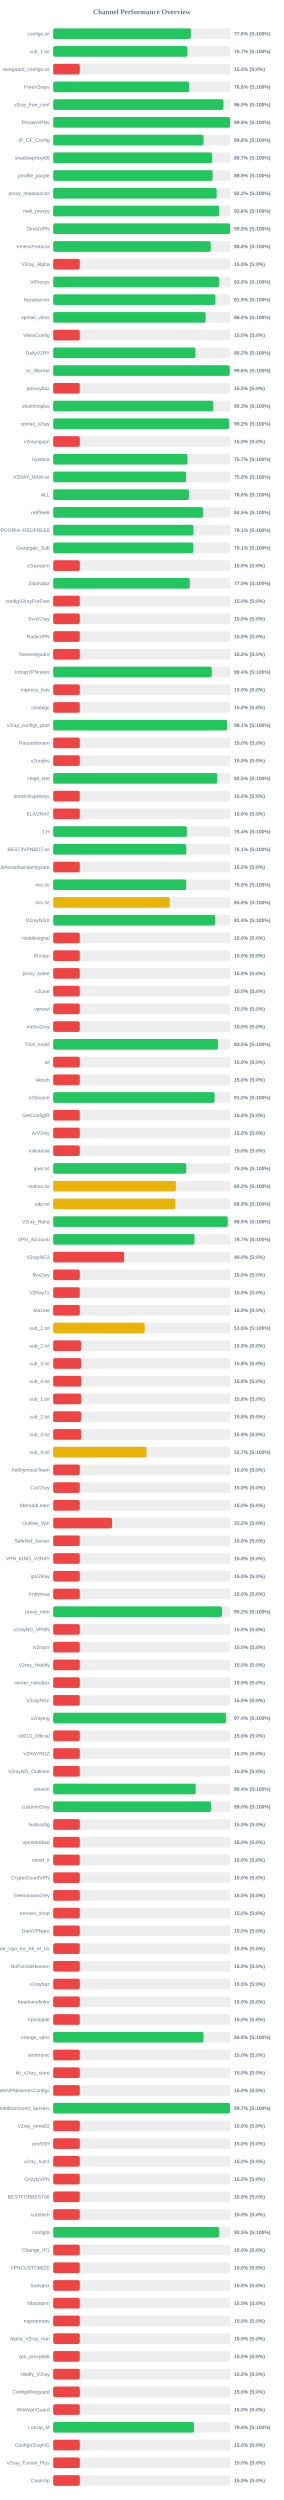
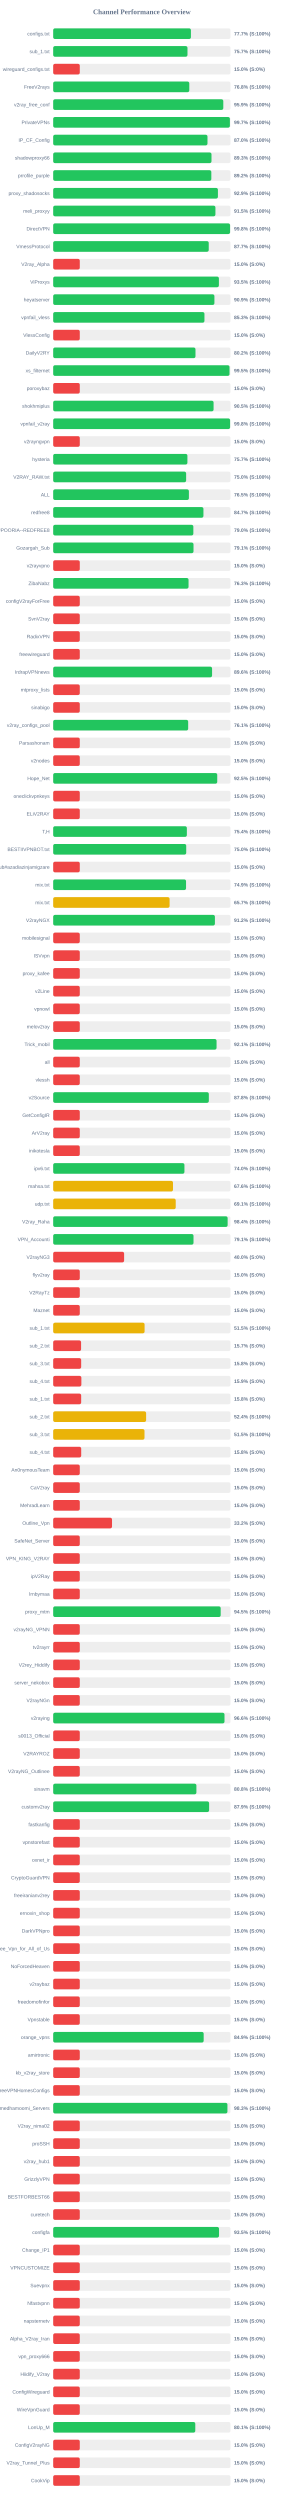
<svg xmlns="http://www.w3.org/2000/svg" width="800" height="7050" version="1.1">
  <style>
        .row { font: 14px Arial; fill: #64748b; }
        .score { font: bold 14px Arial; fill: #64748b; }
    </style>
  <text x="400" y="40" text-anchor="middle" font-size="20px" font-weight="bold" fill="#64748b">Channel Performance Overview</text>
  <rect x="150" y="80" width="500" height="30" fill="#eee" rx="5" />
-   <rect x="150" y="80" width="388.15" height="30" fill="#22c55e" rx="5" />
+   <rect x="150" y="80" width="388.4" height="30" fill="#22c55e" rx="5" />
  <text x="140" y="100" text-anchor="end" class="row">configs.txt</text>
-   <text x="660" y="100" text-anchor="start" class="score">77.6% (S:100%)</text>
+   <text x="660" y="100" text-anchor="start" class="score">77.7% (S:100%)</text>
  <rect x="150" y="130" width="500" height="30" fill="#eee" rx="5" />
-   <rect x="150" y="130" width="378.5" height="30" fill="#22c55e" rx="5" />
+   <rect x="150" y="130" width="378.7" height="30" fill="#22c55e" rx="5" />
  <text x="140" y="150" text-anchor="end" class="row">sub_1.txt</text>
  <text x="660" y="150" text-anchor="start" class="score">75.7% (S:100%)</text>
  <rect x="150" y="180" width="500" height="30" fill="#eee" rx="5" />
  <rect x="150" y="180" width="75.0" height="30" fill="#ef4444" rx="5" />
  <text x="140" y="200" text-anchor="end" class="row">wireguard_configs.txt</text>
  <text x="660" y="200" text-anchor="start" class="score">15.0% (S:0%)</text>
  <rect x="150" y="230" width="500" height="30" fill="#eee" rx="5" />
-   <rect x="150" y="230" width="383.2" height="30" fill="#22c55e" rx="5" />
+   <rect x="150" y="230" width="383.8" height="30" fill="#22c55e" rx="5" />
  <text x="140" y="250" text-anchor="end" class="row">FreeV2rays</text>
-   <text x="660" y="250" text-anchor="start" class="score">76.6% (S:100%)</text>
+   <text x="660" y="250" text-anchor="start" class="score">76.8% (S:100%)</text>
  <rect x="150" y="280" width="500" height="30" fill="#eee" rx="5" />
-   <rect x="150" y="280" width="480.1" height="30" fill="#22c55e" rx="5" />
+   <rect x="150" y="280" width="479.7" height="30" fill="#22c55e" rx="5" />
  <text x="140" y="300" text-anchor="end" class="row">v2ray_free_conf</text>
-   <text x="660" y="300" text-anchor="start" class="score">96.0% (S:100%)</text>
+   <text x="660" y="300" text-anchor="start" class="score">95.9% (S:100%)</text>
  <rect x="150" y="330" width="500" height="30" fill="#eee" rx="5" />
-   <rect x="150" y="330" width="498.95" height="30" fill="#22c55e" rx="5" />
+   <rect x="150" y="330" width="498.3" height="30" fill="#22c55e" rx="5" />
  <text x="140" y="350" text-anchor="end" class="row">PrivateVPNs</text>
-   <text x="660" y="350" text-anchor="start" class="score">99.8% (S:100%)</text>
+   <text x="660" y="350" text-anchor="start" class="score">99.7% (S:100%)</text>
  <rect x="150" y="380" width="500" height="30" fill="#eee" rx="5" />
-   <rect x="150" y="380" width="424.0" height="30" fill="#22c55e" rx="5" />
+   <rect x="150" y="380" width="435.1" height="30" fill="#22c55e" rx="5" />
  <text x="140" y="400" text-anchor="end" class="row">IP_CF_Config</text>
-   <text x="660" y="400" text-anchor="start" class="score">84.8% (S:100%)</text>
+   <text x="660" y="400" text-anchor="start" class="score">87.0% (S:100%)</text>
  <rect x="150" y="430" width="500" height="30" fill="#eee" rx="5" />
-   <rect x="150" y="430" width="448.4" height="30" fill="#22c55e" rx="5" />
+   <rect x="150" y="430" width="446.4" height="30" fill="#22c55e" rx="5" />
  <text x="140" y="450" text-anchor="end" class="row">shadowproxy66</text>
-   <text x="660" y="450" text-anchor="start" class="score">89.7% (S:100%)</text>
+   <text x="660" y="450" text-anchor="start" class="score">89.3% (S:100%)</text>
  <rect x="150" y="480" width="500" height="30" fill="#eee" rx="5" />
-   <rect x="150" y="480" width="449.6" height="30" fill="#22c55e" rx="5" />
+   <rect x="150" y="480" width="445.95" height="30" fill="#22c55e" rx="5" />
  <text x="140" y="500" text-anchor="end" class="row">prrofile_purple</text>
-   <text x="660" y="500" text-anchor="start" class="score">89.9% (S:100%)</text>
+   <text x="660" y="500" text-anchor="start" class="score">89.2% (S:100%)</text>
  <rect x="150" y="530" width="500" height="30" fill="#eee" rx="5" />
-   <rect x="150" y="530" width="460.95" height="30" fill="#22c55e" rx="5" />
+   <rect x="150" y="530" width="464.55" height="30" fill="#22c55e" rx="5" />
  <text x="140" y="550" text-anchor="end" class="row">proxy_shadosocks</text>
-   <text x="660" y="550" text-anchor="start" class="score">92.2% (S:100%)</text>
+   <text x="660" y="550" text-anchor="start" class="score">92.9% (S:100%)</text>
  <rect x="150" y="580" width="500" height="30" fill="#eee" rx="5" />
-   <rect x="150" y="580" width="468.1" height="30" fill="#22c55e" rx="5" />
+   <rect x="150" y="580" width="457.5" height="30" fill="#22c55e" rx="5" />
  <text x="140" y="600" text-anchor="end" class="row">meli_proxyy</text>
-   <text x="660" y="600" text-anchor="start" class="score">93.6% (S:100%)</text>
+   <text x="660" y="600" text-anchor="start" class="score">91.5% (S:100%)</text>
  <rect x="150" y="630" width="500" height="30" fill="#eee" rx="5" />
-   <rect x="150" y="630" width="498.95" height="30" fill="#22c55e" rx="5" />
+   <rect x="150" y="630" width="498.8" height="30" fill="#22c55e" rx="5" />
  <text x="140" y="650" text-anchor="end" class="row">DirectVPN</text>
  <text x="660" y="650" text-anchor="start" class="score">99.8% (S:100%)</text>
  <rect x="150" y="680" width="500" height="30" fill="#eee" rx="5" />
-   <rect x="150" y="680" width="444.25" height="30" fill="#22c55e" rx="5" />
+   <rect x="150" y="680" width="438.65" height="30" fill="#22c55e" rx="5" />
  <text x="140" y="700" text-anchor="end" class="row">VmessProtocol</text>
-   <text x="660" y="700" text-anchor="start" class="score">88.8% (S:100%)</text>
+   <text x="660" y="700" text-anchor="start" class="score">87.7% (S:100%)</text>
  <rect x="150" y="730" width="500" height="30" fill="#eee" rx="5" />
  <rect x="150" y="730" width="75.0" height="30" fill="#ef4444" rx="5" />
  <text x="140" y="750" text-anchor="end" class="row">V2ray_Alpha</text>
  <text x="660" y="750" text-anchor="start" class="score">15.0% (S:0%)</text>
  <rect x="150" y="780" width="500" height="30" fill="#eee" rx="5" />
-   <rect x="150" y="780" width="467.6" height="30" fill="#22c55e" rx="5" />
+   <rect x="150" y="780" width="467.3" height="30" fill="#22c55e" rx="5" />
  <text x="140" y="800" text-anchor="end" class="row">ViProxys</text>
  <text x="660" y="800" text-anchor="start" class="score">93.5% (S:100%)</text>
  <rect x="150" y="830" width="500" height="30" fill="#eee" rx="5" />
-   <rect x="150" y="830" width="457.55" height="30" fill="#22c55e" rx="5" />
+   <rect x="150" y="830" width="454.65" height="30" fill="#22c55e" rx="5" />
  <text x="140" y="850" text-anchor="end" class="row">heyatserver</text>
-   <text x="660" y="850" text-anchor="start" class="score">91.5% (S:100%)</text>
+   <text x="660" y="850" text-anchor="start" class="score">90.9% (S:100%)</text>
  <rect x="150" y="880" width="500" height="30" fill="#eee" rx="5" />
-   <rect x="150" y="880" width="430.0" height="30" fill="#22c55e" rx="5" />
+   <rect x="150" y="880" width="426.55" height="30" fill="#22c55e" rx="5" />
  <text x="140" y="900" text-anchor="end" class="row">vpnfail_vless</text>
-   <text x="660" y="900" text-anchor="start" class="score">86.0% (S:100%)</text>
+   <text x="660" y="900" text-anchor="start" class="score">85.3% (S:100%)</text>
  <rect x="150" y="930" width="500" height="30" fill="#eee" rx="5" />
  <rect x="150" y="930" width="75.0" height="30" fill="#ef4444" rx="5" />
  <text x="140" y="950" text-anchor="end" class="row">VlessConfig</text>
  <text x="660" y="950" text-anchor="start" class="score">15.0% (S:0%)</text>
  <rect x="150" y="980" width="500" height="30" fill="#eee" rx="5" />
-   <rect x="150" y="980" width="401.15" height="30" fill="#22c55e" rx="5" />
+   <rect x="150" y="980" width="401.25" height="30" fill="#22c55e" rx="5" />
  <text x="140" y="1000" text-anchor="end" class="row">DailyV2RY</text>
  <text x="660" y="1000" text-anchor="start" class="score">80.2% (S:100%)</text>
  <rect x="150" y="1030" width="500" height="30" fill="#eee" rx="5" />
-   <rect x="150" y="1030" width="497.85" height="30" fill="#22c55e" rx="5" />
+   <rect x="150" y="1030" width="497.25" height="30" fill="#22c55e" rx="5" />
  <text x="140" y="1050" text-anchor="end" class="row">xs_filternet</text>
-   <text x="660" y="1050" text-anchor="start" class="score">99.6% (S:100%)</text>
+   <text x="660" y="1050" text-anchor="start" class="score">99.5% (S:100%)</text>
  <rect x="150" y="1080" width="500" height="30" fill="#eee" rx="5" />
  <rect x="150" y="1080" width="75.0" height="30" fill="#ef4444" rx="5" />
  <text x="140" y="1100" text-anchor="end" class="row">poroxybaz</text>
  <text x="660" y="1100" text-anchor="start" class="score">15.0% (S:0%)</text>
  <rect x="150" y="1130" width="500" height="30" fill="#eee" rx="5" />
-   <rect x="150" y="1130" width="451.45" height="30" fill="#22c55e" rx="5" />
+   <rect x="150" y="1130" width="452.3" height="30" fill="#22c55e" rx="5" />
  <text x="140" y="1150" text-anchor="end" class="row">shokhmiplus</text>
-   <text x="660" y="1150" text-anchor="start" class="score">90.3% (S:100%)</text>
+   <text x="660" y="1150" text-anchor="start" class="score">90.5% (S:100%)</text>
  <rect x="150" y="1180" width="500" height="30" fill="#eee" rx="5" />
-   <rect x="150" y="1180" width="496.0" height="30" fill="#22c55e" rx="5" />
+   <rect x="150" y="1180" width="498.85" height="30" fill="#22c55e" rx="5" />
  <text x="140" y="1200" text-anchor="end" class="row">vpnfail_v2ray</text>
-   <text x="660" y="1200" text-anchor="start" class="score">99.2% (S:100%)</text>
+   <text x="660" y="1200" text-anchor="start" class="score">99.8% (S:100%)</text>
  <rect x="150" y="1230" width="500" height="30" fill="#eee" rx="5" />
  <rect x="150" y="1230" width="75.0" height="30" fill="#ef4444" rx="5" />
  <text x="140" y="1250" text-anchor="end" class="row">v2rayngvpn</text>
  <text x="660" y="1250" text-anchor="start" class="score">15.0% (S:0%)</text>
  <rect x="150" y="1280" width="500" height="30" fill="#eee" rx="5" />
-   <rect x="150" y="1280" width="378.55" height="30" fill="#22c55e" rx="5" />
+   <rect x="150" y="1280" width="378.5" height="30" fill="#22c55e" rx="5" />
  <text x="140" y="1300" text-anchor="end" class="row">hysteria</text>
  <text x="660" y="1300" text-anchor="start" class="score">75.7% (S:100%)</text>
  <rect x="150" y="1330" width="500" height="30" fill="#eee" rx="5" />
-   <rect x="150" y="1330" width="374.85" height="30" fill="#22c55e" rx="5" />
+   <rect x="150" y="1330" width="374.9" height="30" fill="#22c55e" rx="5" />
  <text x="140" y="1350" text-anchor="end" class="row">V2RAY_RAW.txt</text>
  <text x="660" y="1350" text-anchor="start" class="score">75.0% (S:100%)</text>
  <rect x="150" y="1380" width="500" height="30" fill="#eee" rx="5" />
-   <rect x="150" y="1380" width="382.9" height="30" fill="#22c55e" rx="5" />
+   <rect x="150" y="1380" width="382.7" height="30" fill="#22c55e" rx="5" />
  <text x="140" y="1400" text-anchor="end" class="row">ALL</text>
-   <text x="660" y="1400" text-anchor="start" class="score">76.6% (S:100%)</text>
+   <text x="660" y="1400" text-anchor="start" class="score">76.5% (S:100%)</text>
  <rect x="150" y="1430" width="500" height="30" fill="#eee" rx="5" />
-   <rect x="150" y="1430" width="422.4" height="30" fill="#22c55e" rx="5" />
+   <rect x="150" y="1430" width="423.7" height="30" fill="#22c55e" rx="5" />
  <text x="140" y="1450" text-anchor="end" class="row">redfree8</text>
-   <text x="660" y="1450" text-anchor="start" class="score">84.5% (S:100%)</text>
+   <text x="660" y="1450" text-anchor="start" class="score">84.7% (S:100%)</text>
  <rect x="150" y="1480" width="500" height="30" fill="#eee" rx="5" />
-   <rect x="150" y="1480" width="395.45" height="30" fill="#22c55e" rx="5" />
+   <rect x="150" y="1480" width="395.25" height="30" fill="#22c55e" rx="5" />
  <text x="140" y="1500" text-anchor="end" class="row">POORIA--REDFREE8.txt#POORIA--REDFREE8</text>
-   <text x="660" y="1500" text-anchor="start" class="score">79.1% (S:100%)</text>
+   <text x="660" y="1500" text-anchor="start" class="score">79.0% (S:100%)</text>
  <rect x="150" y="1530" width="500" height="30" fill="#eee" rx="5" />
-   <rect x="150" y="1530" width="395.3" height="30" fill="#22c55e" rx="5" />
+   <rect x="150" y="1530" width="395.7" height="30" fill="#22c55e" rx="5" />
  <text x="140" y="1550" text-anchor="end" class="row">Gozargah_Sub</text>
  <text x="660" y="1550" text-anchor="start" class="score">79.1% (S:100%)</text>
  <rect x="150" y="1580" width="500" height="30" fill="#eee" rx="5" />
  <rect x="150" y="1580" width="75.0" height="30" fill="#ef4444" rx="5" />
  <text x="140" y="1600" text-anchor="end" class="row">v2rayvpno</text>
  <text x="660" y="1600" text-anchor="start" class="score">15.0% (S:0%)</text>
  <rect x="150" y="1630" width="500" height="30" fill="#eee" rx="5" />
-   <rect x="150" y="1630" width="385.2" height="30" fill="#22c55e" rx="5" />
+   <rect x="150" y="1630" width="381.7" height="30" fill="#22c55e" rx="5" />
  <text x="140" y="1650" text-anchor="end" class="row">ZibaNabz</text>
-   <text x="660" y="1650" text-anchor="start" class="score">77.0% (S:100%)</text>
+   <text x="660" y="1650" text-anchor="start" class="score">76.3% (S:100%)</text>
  <rect x="150" y="1680" width="500" height="30" fill="#eee" rx="5" />
  <rect x="150" y="1680" width="75.0" height="30" fill="#ef4444" rx="5" />
  <text x="140" y="1700" text-anchor="end" class="row">configV2rayForFree</text>
  <text x="660" y="1700" text-anchor="start" class="score">15.0% (S:0%)</text>
  <rect x="150" y="1730" width="500" height="30" fill="#eee" rx="5" />
  <rect x="150" y="1730" width="75.0" height="30" fill="#ef4444" rx="5" />
  <text x="140" y="1750" text-anchor="end" class="row">SvnV2ray</text>
  <text x="660" y="1750" text-anchor="start" class="score">15.0% (S:0%)</text>
  <rect x="150" y="1780" width="500" height="30" fill="#eee" rx="5" />
  <rect x="150" y="1780" width="75.0" height="30" fill="#ef4444" rx="5" />
  <text x="140" y="1800" text-anchor="end" class="row">RadixVPN</text>
  <text x="660" y="1800" text-anchor="start" class="score">15.0% (S:0%)</text>
  <rect x="150" y="1830" width="500" height="30" fill="#eee" rx="5" />
  <rect x="150" y="1830" width="75.0" height="30" fill="#ef4444" rx="5" />
  <text x="140" y="1850" text-anchor="end" class="row">freewireguard</text>
  <text x="660" y="1850" text-anchor="start" class="score">15.0% (S:0%)</text>
  <rect x="150" y="1880" width="500" height="30" fill="#eee" rx="5" />
-   <rect x="150" y="1880" width="447.2" height="30" fill="#22c55e" rx="5" />
+   <rect x="150" y="1880" width="448.05" height="30" fill="#22c55e" rx="5" />
  <text x="140" y="1900" text-anchor="end" class="row">IrdrapVPNnews</text>
-   <text x="660" y="1900" text-anchor="start" class="score">89.4% (S:100%)</text>
+   <text x="660" y="1900" text-anchor="start" class="score">89.6% (S:100%)</text>
  <rect x="150" y="1930" width="500" height="30" fill="#eee" rx="5" />
  <rect x="150" y="1930" width="75.0" height="30" fill="#ef4444" rx="5" />
  <text x="140" y="1950" text-anchor="end" class="row">mtproxy_lists</text>
  <text x="660" y="1950" text-anchor="start" class="score">15.0% (S:0%)</text>
  <rect x="150" y="1980" width="500" height="30" fill="#eee" rx="5" />
  <rect x="150" y="1980" width="75.0" height="30" fill="#ef4444" rx="5" />
  <text x="140" y="2000" text-anchor="end" class="row">sinabigo</text>
  <text x="660" y="2000" text-anchor="start" class="score">15.0% (S:0%)</text>
  <rect x="150" y="2030" width="500" height="30" fill="#eee" rx="5" />
-   <rect x="150" y="2030" width="490.35" height="30" fill="#22c55e" rx="5" />
+   <rect x="150" y="2030" width="380.65" height="30" fill="#22c55e" rx="5" />
  <text x="140" y="2050" text-anchor="end" class="row">v2ray_configs_pool</text>
-   <text x="660" y="2050" text-anchor="start" class="score">98.1% (S:100%)</text>
+   <text x="660" y="2050" text-anchor="start" class="score">76.1% (S:100%)</text>
  <rect x="150" y="2080" width="500" height="30" fill="#eee" rx="5" />
  <rect x="150" y="2080" width="75.0" height="30" fill="#ef4444" rx="5" />
  <text x="140" y="2100" text-anchor="end" class="row">Parsashonam</text>
  <text x="660" y="2100" text-anchor="start" class="score">15.0% (S:0%)</text>
  <rect x="150" y="2130" width="500" height="30" fill="#eee" rx="5" />
  <rect x="150" y="2130" width="75.0" height="30" fill="#ef4444" rx="5" />
  <text x="140" y="2150" text-anchor="end" class="row">v2nodes</text>
  <text x="660" y="2150" text-anchor="start" class="score">15.0% (S:0%)</text>
  <rect x="150" y="2180" width="500" height="30" fill="#eee" rx="5" />
-   <rect x="150" y="2180" width="462.55" height="30" fill="#22c55e" rx="5" />
+   <rect x="150" y="2180" width="462.6" height="30" fill="#22c55e" rx="5" />
  <text x="140" y="2200" text-anchor="end" class="row">Hope_Net</text>
  <text x="660" y="2200" text-anchor="start" class="score">92.5% (S:100%)</text>
  <rect x="150" y="2230" width="500" height="30" fill="#eee" rx="5" />
  <rect x="150" y="2230" width="75.0" height="30" fill="#ef4444" rx="5" />
  <text x="140" y="2250" text-anchor="end" class="row">oneclickvpnkeys</text>
  <text x="660" y="2250" text-anchor="start" class="score">15.0% (S:0%)</text>
  <rect x="150" y="2280" width="500" height="30" fill="#eee" rx="5" />
  <rect x="150" y="2280" width="75.0" height="30" fill="#ef4444" rx="5" />
  <text x="140" y="2300" text-anchor="end" class="row">ELiV2RAY</text>
  <text x="660" y="2300" text-anchor="start" class="score">15.0% (S:0%)</text>
  <rect x="150" y="2330" width="500" height="30" fill="#eee" rx="5" />
  <rect x="150" y="2330" width="376.95" height="30" fill="#22c55e" rx="5" />
  <text x="140" y="2350" text-anchor="end" class="row">T,H</text>
  <text x="660" y="2350" text-anchor="start" class="score">75.4% (S:100%)</text>
  <rect x="150" y="2380" width="500" height="30" fill="#eee" rx="5" />
-   <rect x="150" y="2380" width="375.35" height="30" fill="#22c55e" rx="5" />
+   <rect x="150" y="2380" width="375.15" height="30" fill="#22c55e" rx="5" />
  <text x="140" y="2400" text-anchor="end" class="row">BESTIIVPNBOT.txt</text>
-   <text x="660" y="2400" text-anchor="start" class="score">75.1% (S:100%)</text>
+   <text x="660" y="2400" text-anchor="start" class="score">75.0% (S:100%)</text>
  <rect x="150" y="2430" width="500" height="30" fill="#eee" rx="5" />
  <rect x="150" y="2430" width="75.0" height="30" fill="#ef4444" rx="5" />
  <text x="140" y="2450" text-anchor="end" class="row">Sub#azadiazinjamigzare</text>
  <text x="660" y="2450" text-anchor="start" class="score">15.0% (S:0%)</text>
  <rect x="150" y="2480" width="500" height="30" fill="#eee" rx="5" />
-   <rect x="150" y="2480" width="375.15" height="30" fill="#22c55e" rx="5" />
+   <rect x="150" y="2480" width="374.65" height="30" fill="#22c55e" rx="5" />
  <text x="140" y="2500" text-anchor="end" class="row">mix.txt</text>
-   <text x="660" y="2500" text-anchor="start" class="score">75.0% (S:100%)</text>
+   <text x="660" y="2500" text-anchor="start" class="score">74.9% (S:100%)</text>
  <rect x="150" y="2530" width="500" height="30" fill="#eee" rx="5" />
-   <rect x="150" y="2530" width="328.8" height="30" fill="#eab308" rx="5" />
+   <rect x="150" y="2530" width="328.25" height="30" fill="#eab308" rx="5" />
  <text x="140" y="2550" text-anchor="end" class="row">mix.txt</text>
-   <text x="660" y="2550" text-anchor="start" class="score">65.8% (S:100%)</text>
+   <text x="660" y="2550" text-anchor="start" class="score">65.7% (S:100%)</text>
  <rect x="150" y="2580" width="500" height="30" fill="#eee" rx="5" />
-   <rect x="150" y="2580" width="456.8" height="30" fill="#22c55e" rx="5" />
+   <rect x="150" y="2580" width="456.05" height="30" fill="#22c55e" rx="5" />
  <text x="140" y="2600" text-anchor="end" class="row">V2rayNGX</text>
-   <text x="660" y="2600" text-anchor="start" class="score">91.4% (S:100%)</text>
+   <text x="660" y="2600" text-anchor="start" class="score">91.2% (S:100%)</text>
  <rect x="150" y="2630" width="500" height="30" fill="#eee" rx="5" />
  <rect x="150" y="2630" width="75.0" height="30" fill="#ef4444" rx="5" />
  <text x="140" y="2650" text-anchor="end" class="row">mobilesignal</text>
  <text x="660" y="2650" text-anchor="start" class="score">15.0% (S:0%)</text>
  <rect x="150" y="2680" width="500" height="30" fill="#eee" rx="5" />
  <rect x="150" y="2680" width="75.0" height="30" fill="#ef4444" rx="5" />
  <text x="140" y="2700" text-anchor="end" class="row">ISVvpn</text>
  <text x="660" y="2700" text-anchor="start" class="score">15.0% (S:0%)</text>
  <rect x="150" y="2730" width="500" height="30" fill="#eee" rx="5" />
  <rect x="150" y="2730" width="75.0" height="30" fill="#ef4444" rx="5" />
  <text x="140" y="2750" text-anchor="end" class="row">proxy_kafee</text>
  <text x="660" y="2750" text-anchor="start" class="score">15.0% (S:0%)</text>
  <rect x="150" y="2780" width="500" height="30" fill="#eee" rx="5" />
  <rect x="150" y="2780" width="75.0" height="30" fill="#ef4444" rx="5" />
  <text x="140" y="2800" text-anchor="end" class="row">v2Line</text>
  <text x="660" y="2800" text-anchor="start" class="score">15.0% (S:0%)</text>
  <rect x="150" y="2830" width="500" height="30" fill="#eee" rx="5" />
  <rect x="150" y="2830" width="75.0" height="30" fill="#ef4444" rx="5" />
  <text x="140" y="2850" text-anchor="end" class="row">vpnowl</text>
  <text x="660" y="2850" text-anchor="start" class="score">15.0% (S:0%)</text>
  <rect x="150" y="2880" width="500" height="30" fill="#eee" rx="5" />
  <rect x="150" y="2880" width="75.0" height="30" fill="#ef4444" rx="5" />
  <text x="140" y="2900" text-anchor="end" class="row">melov2ray</text>
  <text x="660" y="2900" text-anchor="start" class="score">15.0% (S:0%)</text>
  <rect x="150" y="2930" width="500" height="30" fill="#eee" rx="5" />
-   <rect x="150" y="2930" width="464.75" height="30" fill="#22c55e" rx="5" />
+   <rect x="150" y="2930" width="460.7" height="30" fill="#22c55e" rx="5" />
  <text x="140" y="2950" text-anchor="end" class="row">Trick_mobil</text>
-   <text x="660" y="2950" text-anchor="start" class="score">93.0% (S:100%)</text>
+   <text x="660" y="2950" text-anchor="start" class="score">92.1% (S:100%)</text>
  <rect x="150" y="2980" width="500" height="30" fill="#eee" rx="5" />
  <rect x="150" y="2980" width="75.0" height="30" fill="#ef4444" rx="5" />
  <text x="140" y="3000" text-anchor="end" class="row">all</text>
  <text x="660" y="3000" text-anchor="start" class="score">15.0% (S:0%)</text>
  <rect x="150" y="3030" width="500" height="30" fill="#eee" rx="5" />
  <rect x="150" y="3030" width="75.0" height="30" fill="#ef4444" rx="5" />
  <text x="140" y="3050" text-anchor="end" class="row">vlessh</text>
  <text x="660" y="3050" text-anchor="start" class="score">15.0% (S:0%)</text>
  <rect x="150" y="3080" width="500" height="30" fill="#eee" rx="5" />
-   <rect x="150" y="3080" width="455.1" height="30" fill="#22c55e" rx="5" />
+   <rect x="150" y="3080" width="438.9" height="30" fill="#22c55e" rx="5" />
  <text x="140" y="3100" text-anchor="end" class="row">v2Source</text>
-   <text x="660" y="3100" text-anchor="start" class="score">91.0% (S:100%)</text>
+   <text x="660" y="3100" text-anchor="start" class="score">87.8% (S:100%)</text>
  <rect x="150" y="3130" width="500" height="30" fill="#eee" rx="5" />
  <rect x="150" y="3130" width="75.0" height="30" fill="#ef4444" rx="5" />
  <text x="140" y="3150" text-anchor="end" class="row">GetConfigIR</text>
  <text x="660" y="3150" text-anchor="start" class="score">15.0% (S:0%)</text>
  <rect x="150" y="3180" width="500" height="30" fill="#eee" rx="5" />
  <rect x="150" y="3180" width="75.0" height="30" fill="#ef4444" rx="5" />
  <text x="140" y="3200" text-anchor="end" class="row">ArV2ray</text>
  <text x="660" y="3200" text-anchor="start" class="score">15.0% (S:0%)</text>
  <rect x="150" y="3230" width="500" height="30" fill="#eee" rx="5" />
  <rect x="150" y="3230" width="75.0" height="30" fill="#ef4444" rx="5" />
  <text x="140" y="3250" text-anchor="end" class="row">inikotesla</text>
  <text x="660" y="3250" text-anchor="start" class="score">15.0% (S:0%)</text>
  <rect x="150" y="3280" width="500" height="30" fill="#eee" rx="5" />
-   <rect x="150" y="3280" width="375.25" height="30" fill="#22c55e" rx="5" />
+   <rect x="150" y="3280" width="370.1" height="30" fill="#22c55e" rx="5" />
  <text x="140" y="3300" text-anchor="end" class="row">ipv6.txt</text>
-   <text x="660" y="3300" text-anchor="start" class="score">75.0% (S:100%)</text>
+   <text x="660" y="3300" text-anchor="start" class="score">74.0% (S:100%)</text>
  <rect x="150" y="3330" width="500" height="30" fill="#eee" rx="5" />
-   <rect x="150" y="3330" width="346.1" height="30" fill="#eab308" rx="5" />
+   <rect x="150" y="3330" width="337.85" height="30" fill="#eab308" rx="5" />
  <text x="140" y="3350" text-anchor="end" class="row">mahsa.txt</text>
-   <text x="660" y="3350" text-anchor="start" class="score">69.2% (S:100%)</text>
+   <text x="660" y="3350" text-anchor="start" class="score">67.6% (S:100%)</text>
  <rect x="150" y="3380" width="500" height="30" fill="#eee" rx="5" />
-   <rect x="150" y="3380" width="344.4" height="30" fill="#eab308" rx="5" />
+   <rect x="150" y="3380" width="345.55" height="30" fill="#eab308" rx="5" />
  <text x="140" y="3400" text-anchor="end" class="row">udp.txt</text>
-   <text x="660" y="3400" text-anchor="start" class="score">68.9% (S:100%)</text>
+   <text x="660" y="3400" text-anchor="start" class="score">69.1% (S:100%)</text>
  <rect x="150" y="3430" width="500" height="30" fill="#eee" rx="5" />
-   <rect x="150" y="3430" width="492.25" height="30" fill="#22c55e" rx="5" />
+   <rect x="150" y="3430" width="491.95" height="30" fill="#22c55e" rx="5" />
  <text x="140" y="3450" text-anchor="end" class="row">V2ray_Raha</text>
-   <text x="660" y="3450" text-anchor="start" class="score">98.5% (S:100%)</text>
+   <text x="660" y="3450" text-anchor="start" class="score">98.4% (S:100%)</text>
  <rect x="150" y="3480" width="500" height="30" fill="#eee" rx="5" />
-   <rect x="150" y="3480" width="398.6" height="30" fill="#22c55e" rx="5" />
+   <rect x="150" y="3480" width="395.7" height="30" fill="#22c55e" rx="5" />
  <text x="140" y="3500" text-anchor="end" class="row">VPN_Accounti</text>
-   <text x="660" y="3500" text-anchor="start" class="score">79.7% (S:100%)</text>
+   <text x="660" y="3500" text-anchor="start" class="score">79.1% (S:100%)</text>
  <rect x="150" y="3530" width="500" height="30" fill="#eee" rx="5" />
  <rect x="150" y="3530" width="200.0" height="30" fill="#ef4444" rx="5" />
  <text x="140" y="3550" text-anchor="end" class="row">V2rayNG3</text>
  <text x="660" y="3550" text-anchor="start" class="score">40.0% (S:0%)</text>
  <rect x="150" y="3580" width="500" height="30" fill="#eee" rx="5" />
  <rect x="150" y="3580" width="75.0" height="30" fill="#ef4444" rx="5" />
  <text x="140" y="3600" text-anchor="end" class="row">flyv2ray</text>
  <text x="660" y="3600" text-anchor="start" class="score">15.0% (S:0%)</text>
  <rect x="150" y="3630" width="500" height="30" fill="#eee" rx="5" />
  <rect x="150" y="3630" width="75.0" height="30" fill="#ef4444" rx="5" />
  <text x="140" y="3650" text-anchor="end" class="row">V2RayTz</text>
  <text x="660" y="3650" text-anchor="start" class="score">15.0% (S:0%)</text>
  <rect x="150" y="3680" width="500" height="30" fill="#eee" rx="5" />
  <rect x="150" y="3680" width="75.0" height="30" fill="#ef4444" rx="5" />
  <text x="140" y="3700" text-anchor="end" class="row">Maznet</text>
  <text x="660" y="3700" text-anchor="start" class="score">15.0% (S:0%)</text>
  <rect x="150" y="3730" width="500" height="30" fill="#eee" rx="5" />
-   <rect x="150" y="3730" width="258.2" height="30" fill="#eab308" rx="5" />
+   <rect x="150" y="3730" width="257.75" height="30" fill="#eab308" rx="5" />
  <text x="140" y="3750" text-anchor="end" class="row">sub_1.txt</text>
-   <text x="660" y="3750" text-anchor="start" class="score">51.6% (S:100%)</text>
+   <text x="660" y="3750" text-anchor="start" class="score">51.5% (S:100%)</text>
  <rect x="150" y="3780" width="500" height="30" fill="#eee" rx="5" />
-   <rect x="150" y="3780" width="78.75" height="30" fill="#ef4444" rx="5" />
+   <rect x="150" y="3780" width="78.65" height="30" fill="#ef4444" rx="5" />
  <text x="140" y="3800" text-anchor="end" class="row">sub_2.txt</text>
-   <text x="660" y="3800" text-anchor="start" class="score">15.8% (S:0%)</text>
+   <text x="660" y="3800" text-anchor="start" class="score">15.7% (S:0%)</text>
  <rect x="150" y="3830" width="500" height="30" fill="#eee" rx="5" />
  <rect x="150" y="3830" width="78.9" height="30" fill="#ef4444" rx="5" />
  <text x="140" y="3850" text-anchor="end" class="row">sub_3.txt</text>
  <text x="660" y="3850" text-anchor="start" class="score">15.8% (S:0%)</text>
  <rect x="150" y="3880" width="500" height="30" fill="#eee" rx="5" />
-   <rect x="150" y="3880" width="79.25" height="30" fill="#ef4444" rx="5" />
+   <rect x="150" y="3880" width="79.45" height="30" fill="#ef4444" rx="5" />
  <text x="140" y="3900" text-anchor="end" class="row">sub_4.txt</text>
-   <text x="660" y="3900" text-anchor="start" class="score">15.8% (S:0%)</text>
+   <text x="660" y="3900" text-anchor="start" class="score">15.9% (S:0%)</text>
  <rect x="150" y="3930" width="500" height="30" fill="#eee" rx="5" />
  <rect x="150" y="3930" width="78.9" height="30" fill="#ef4444" rx="5" />
  <text x="140" y="3950" text-anchor="end" class="row">sub_1.txt</text>
  <text x="660" y="3950" text-anchor="start" class="score">15.8% (S:0%)</text>
  <rect x="150" y="3980" width="500" height="30" fill="#eee" rx="5" />
-   <rect x="150" y="3980" width="78.75" height="30" fill="#ef4444" rx="5" />
+   <rect x="150" y="3980" width="262.05" height="30" fill="#eab308" rx="5" />
  <text x="140" y="4000" text-anchor="end" class="row">sub_2.txt</text>
-   <text x="660" y="4000" text-anchor="start" class="score">15.8% (S:0%)</text>
+   <text x="660" y="4000" text-anchor="start" class="score">52.4% (S:100%)</text>
  <rect x="150" y="4030" width="500" height="30" fill="#eee" rx="5" />
-   <rect x="150" y="4030" width="78.75" height="30" fill="#ef4444" rx="5" />
+   <rect x="150" y="4030" width="257.5" height="30" fill="#eab308" rx="5" />
  <text x="140" y="4050" text-anchor="end" class="row">sub_3.txt</text>
-   <text x="660" y="4050" text-anchor="start" class="score">15.8% (S:0%)</text>
+   <text x="660" y="4050" text-anchor="start" class="score">51.5% (S:100%)</text>
  <rect x="150" y="4080" width="500" height="30" fill="#eee" rx="5" />
-   <rect x="150" y="4080" width="263.35" height="30" fill="#eab308" rx="5" />
+   <rect x="150" y="4080" width="79.0" height="30" fill="#ef4444" rx="5" />
  <text x="140" y="4100" text-anchor="end" class="row">sub_4.txt</text>
-   <text x="660" y="4100" text-anchor="start" class="score">52.7% (S:100%)</text>
+   <text x="660" y="4100" text-anchor="start" class="score">15.8% (S:0%)</text>
  <rect x="150" y="4130" width="500" height="30" fill="#eee" rx="5" />
  <rect x="150" y="4130" width="75.0" height="30" fill="#ef4444" rx="5" />
  <text x="140" y="4150" text-anchor="end" class="row">An0nymousTeam</text>
  <text x="660" y="4150" text-anchor="start" class="score">15.0% (S:0%)</text>
  <rect x="150" y="4180" width="500" height="30" fill="#eee" rx="5" />
  <rect x="150" y="4180" width="75.0" height="30" fill="#ef4444" rx="5" />
  <text x="140" y="4200" text-anchor="end" class="row">CaV2ray</text>
  <text x="660" y="4200" text-anchor="start" class="score">15.0% (S:0%)</text>
  <rect x="150" y="4230" width="500" height="30" fill="#eee" rx="5" />
  <rect x="150" y="4230" width="75.0" height="30" fill="#ef4444" rx="5" />
  <text x="140" y="4250" text-anchor="end" class="row">MehradLearn</text>
  <text x="660" y="4250" text-anchor="start" class="score">15.0% (S:0%)</text>
  <rect x="150" y="4280" width="500" height="30" fill="#eee" rx="5" />
  <rect x="150" y="4280" width="165.9" height="30" fill="#ef4444" rx="5" />
  <text x="140" y="4300" text-anchor="end" class="row">Outline_Vpn</text>
  <text x="660" y="4300" text-anchor="start" class="score">33.2% (S:0%)</text>
  <rect x="150" y="4330" width="500" height="30" fill="#eee" rx="5" />
  <rect x="150" y="4330" width="75.0" height="30" fill="#ef4444" rx="5" />
  <text x="140" y="4350" text-anchor="end" class="row">SafeNet_Server</text>
  <text x="660" y="4350" text-anchor="start" class="score">15.0% (S:0%)</text>
  <rect x="150" y="4380" width="500" height="30" fill="#eee" rx="5" />
  <rect x="150" y="4380" width="75.0" height="30" fill="#ef4444" rx="5" />
  <text x="140" y="4400" text-anchor="end" class="row">VPN_KING_V2RAY</text>
  <text x="660" y="4400" text-anchor="start" class="score">15.0% (S:0%)</text>
  <rect x="150" y="4430" width="500" height="30" fill="#eee" rx="5" />
  <rect x="150" y="4430" width="75.0" height="30" fill="#ef4444" rx="5" />
  <text x="140" y="4450" text-anchor="end" class="row">ipV2Ray</text>
  <text x="660" y="4450" text-anchor="start" class="score">15.0% (S:0%)</text>
  <rect x="150" y="4480" width="500" height="30" fill="#eee" rx="5" />
  <rect x="150" y="4480" width="75.0" height="30" fill="#ef4444" rx="5" />
  <text x="140" y="4500" text-anchor="end" class="row">lrnbymaa</text>
  <text x="660" y="4500" text-anchor="start" class="score">15.0% (S:0%)</text>
  <rect x="150" y="4530" width="500" height="30" fill="#eee" rx="5" />
-   <rect x="150" y="4530" width="476.05" height="30" fill="#22c55e" rx="5" />
+   <rect x="150" y="4530" width="472.35" height="30" fill="#22c55e" rx="5" />
  <text x="140" y="4550" text-anchor="end" class="row">proxy_mtm</text>
-   <text x="660" y="4550" text-anchor="start" class="score">95.2% (S:100%)</text>
+   <text x="660" y="4550" text-anchor="start" class="score">94.5% (S:100%)</text>
  <rect x="150" y="4580" width="500" height="30" fill="#eee" rx="5" />
  <rect x="150" y="4580" width="75.0" height="30" fill="#ef4444" rx="5" />
  <text x="140" y="4600" text-anchor="end" class="row">v2rayNG_VPNN</text>
  <text x="660" y="4600" text-anchor="start" class="score">15.0% (S:0%)</text>
  <rect x="150" y="4630" width="500" height="30" fill="#eee" rx="5" />
  <rect x="150" y="4630" width="75.0" height="30" fill="#ef4444" rx="5" />
  <text x="140" y="4650" text-anchor="end" class="row">tv2rayrr</text>
  <text x="660" y="4650" text-anchor="start" class="score">15.0% (S:0%)</text>
  <rect x="150" y="4680" width="500" height="30" fill="#eee" rx="5" />
  <rect x="150" y="4680" width="75.0" height="30" fill="#ef4444" rx="5" />
  <text x="140" y="4700" text-anchor="end" class="row">V2rey_Hiddify</text>
  <text x="660" y="4700" text-anchor="start" class="score">15.0% (S:0%)</text>
  <rect x="150" y="4730" width="500" height="30" fill="#eee" rx="5" />
  <rect x="150" y="4730" width="75.0" height="30" fill="#ef4444" rx="5" />
  <text x="140" y="4750" text-anchor="end" class="row">server_nekobox</text>
  <text x="660" y="4750" text-anchor="start" class="score">15.0% (S:0%)</text>
  <rect x="150" y="4780" width="500" height="30" fill="#eee" rx="5" />
  <rect x="150" y="4780" width="75.0" height="30" fill="#ef4444" rx="5" />
  <text x="140" y="4800" text-anchor="end" class="row">V2rayNGn</text>
  <text x="660" y="4800" text-anchor="start" class="score">15.0% (S:0%)</text>
  <rect x="150" y="4830" width="500" height="30" fill="#eee" rx="5" />
-   <rect x="150" y="4830" width="487.1" height="30" fill="#22c55e" rx="5" />
+   <rect x="150" y="4830" width="483.1" height="30" fill="#22c55e" rx="5" />
  <text x="140" y="4850" text-anchor="end" class="row">v2raying</text>
-   <text x="660" y="4850" text-anchor="start" class="score">97.4% (S:100%)</text>
+   <text x="660" y="4850" text-anchor="start" class="score">96.6% (S:100%)</text>
  <rect x="150" y="4880" width="500" height="30" fill="#eee" rx="5" />
  <rect x="150" y="4880" width="75.0" height="30" fill="#ef4444" rx="5" />
  <text x="140" y="4900" text-anchor="end" class="row">s0013_Official</text>
  <text x="660" y="4900" text-anchor="start" class="score">15.0% (S:0%)</text>
  <rect x="150" y="4930" width="500" height="30" fill="#eee" rx="5" />
  <rect x="150" y="4930" width="75.0" height="30" fill="#ef4444" rx="5" />
  <text x="140" y="4950" text-anchor="end" class="row">V2RAYROZ</text>
  <text x="660" y="4950" text-anchor="start" class="score">15.0% (S:0%)</text>
  <rect x="150" y="4980" width="500" height="30" fill="#eee" rx="5" />
  <rect x="150" y="4980" width="75.0" height="30" fill="#ef4444" rx="5" />
  <text x="140" y="5000" text-anchor="end" class="row">V2rayNG_Outlinee</text>
  <text x="660" y="5000" text-anchor="start" class="score">15.0% (S:0%)</text>
  <rect x="150" y="5030" width="500" height="30" fill="#eee" rx="5" />
-   <rect x="150" y="5030" width="401.9" height="30" fill="#22c55e" rx="5" />
+   <rect x="150" y="5030" width="403.85" height="30" fill="#22c55e" rx="5" />
  <text x="140" y="5050" text-anchor="end" class="row">sinavm</text>
-   <text x="660" y="5050" text-anchor="start" class="score">80.4% (S:100%)</text>
+   <text x="660" y="5050" text-anchor="start" class="score">80.8% (S:100%)</text>
  <rect x="150" y="5080" width="500" height="30" fill="#eee" rx="5" />
-   <rect x="150" y="5080" width="444.9" height="30" fill="#22c55e" rx="5" />
+   <rect x="150" y="5080" width="439.7" height="30" fill="#22c55e" rx="5" />
  <text x="140" y="5100" text-anchor="end" class="row">customv2ray</text>
-   <text x="660" y="5100" text-anchor="start" class="score">89.0% (S:100%)</text>
+   <text x="660" y="5100" text-anchor="start" class="score">87.9% (S:100%)</text>
  <rect x="150" y="5130" width="500" height="30" fill="#eee" rx="5" />
  <rect x="150" y="5130" width="75.0" height="30" fill="#ef4444" rx="5" />
  <text x="140" y="5150" text-anchor="end" class="row">fastkanfig</text>
  <text x="660" y="5150" text-anchor="start" class="score">15.0% (S:0%)</text>
  <rect x="150" y="5180" width="500" height="30" fill="#eee" rx="5" />
  <rect x="150" y="5180" width="75.0" height="30" fill="#ef4444" rx="5" />
  <text x="140" y="5200" text-anchor="end" class="row">vpnstorefast</text>
  <text x="660" y="5200" text-anchor="start" class="score">15.0% (S:0%)</text>
  <rect x="150" y="5230" width="500" height="30" fill="#eee" rx="5" />
  <rect x="150" y="5230" width="75.0" height="30" fill="#ef4444" rx="5" />
  <text x="140" y="5250" text-anchor="end" class="row">oxnet_ir</text>
  <text x="660" y="5250" text-anchor="start" class="score">15.0% (S:0%)</text>
  <rect x="150" y="5280" width="500" height="30" fill="#eee" rx="5" />
  <rect x="150" y="5280" width="75.0" height="30" fill="#ef4444" rx="5" />
  <text x="140" y="5300" text-anchor="end" class="row">CryptoGuardVPN</text>
  <text x="660" y="5300" text-anchor="start" class="score">15.0% (S:0%)</text>
  <rect x="150" y="5330" width="500" height="30" fill="#eee" rx="5" />
  <rect x="150" y="5330" width="75.0" height="30" fill="#ef4444" rx="5" />
  <text x="140" y="5350" text-anchor="end" class="row">freeiranianv2rey</text>
  <text x="660" y="5350" text-anchor="start" class="score">15.0% (S:0%)</text>
  <rect x="150" y="5380" width="500" height="30" fill="#eee" rx="5" />
  <rect x="150" y="5380" width="75.0" height="30" fill="#ef4444" rx="5" />
  <text x="140" y="5400" text-anchor="end" class="row">ernoxin_shop</text>
  <text x="660" y="5400" text-anchor="start" class="score">15.0% (S:0%)</text>
  <rect x="150" y="5430" width="500" height="30" fill="#eee" rx="5" />
  <rect x="150" y="5430" width="75.0" height="30" fill="#ef4444" rx="5" />
  <text x="140" y="5450" text-anchor="end" class="row">DarkVPNpro</text>
  <text x="660" y="5450" text-anchor="start" class="score">15.0% (S:0%)</text>
  <rect x="150" y="5480" width="500" height="30" fill="#eee" rx="5" />
  <rect x="150" y="5480" width="75.0" height="30" fill="#ef4444" rx="5" />
  <text x="140" y="5500" text-anchor="end" class="row">Free_Vpn_for_All_of_Us</text>
  <text x="660" y="5500" text-anchor="start" class="score">15.0% (S:0%)</text>
  <rect x="150" y="5530" width="500" height="30" fill="#eee" rx="5" />
  <rect x="150" y="5530" width="75.0" height="30" fill="#ef4444" rx="5" />
  <text x="140" y="5550" text-anchor="end" class="row">NoForcedHeaven</text>
  <text x="660" y="5550" text-anchor="start" class="score">15.0% (S:0%)</text>
  <rect x="150" y="5580" width="500" height="30" fill="#eee" rx="5" />
  <rect x="150" y="5580" width="75.0" height="30" fill="#ef4444" rx="5" />
  <text x="140" y="5600" text-anchor="end" class="row">v2raybaz</text>
  <text x="660" y="5600" text-anchor="start" class="score">15.0% (S:0%)</text>
  <rect x="150" y="5630" width="500" height="30" fill="#eee" rx="5" />
  <rect x="150" y="5630" width="75.0" height="30" fill="#ef4444" rx="5" />
  <text x="140" y="5650" text-anchor="end" class="row">freedomofinfor</text>
  <text x="660" y="5650" text-anchor="start" class="score">15.0% (S:0%)</text>
  <rect x="150" y="5680" width="500" height="30" fill="#eee" rx="5" />
  <rect x="150" y="5680" width="75.0" height="30" fill="#ef4444" rx="5" />
  <text x="140" y="5700" text-anchor="end" class="row">Vpnstable</text>
  <text x="660" y="5700" text-anchor="start" class="score">15.0% (S:0%)</text>
  <rect x="150" y="5730" width="500" height="30" fill="#eee" rx="5" />
-   <rect x="150" y="5730" width="423.9" height="30" fill="#22c55e" rx="5" />
+   <rect x="150" y="5730" width="424.35" height="30" fill="#22c55e" rx="5" />
  <text x="140" y="5750" text-anchor="end" class="row">orange_vpns</text>
-   <text x="660" y="5750" text-anchor="start" class="score">84.8% (S:100%)</text>
+   <text x="660" y="5750" text-anchor="start" class="score">84.9% (S:100%)</text>
  <rect x="150" y="5780" width="500" height="30" fill="#eee" rx="5" />
  <rect x="150" y="5780" width="75.0" height="30" fill="#ef4444" rx="5" />
  <text x="140" y="5800" text-anchor="end" class="row">amirtronic</text>
  <text x="660" y="5800" text-anchor="start" class="score">15.0% (S:0%)</text>
  <rect x="150" y="5830" width="500" height="30" fill="#eee" rx="5" />
  <rect x="150" y="5830" width="75.0" height="30" fill="#ef4444" rx="5" />
  <text x="140" y="5850" text-anchor="end" class="row">kb_v2ray_store</text>
  <text x="660" y="5850" text-anchor="start" class="score">15.0% (S:0%)</text>
  <rect x="150" y="5880" width="500" height="30" fill="#eee" rx="5" />
  <rect x="150" y="5880" width="75.0" height="30" fill="#ef4444" rx="5" />
  <text x="140" y="5900" text-anchor="end" class="row">FreeVPNHomesConfigs</text>
  <text x="660" y="5900" text-anchor="start" class="score">15.0% (S:0%)</text>
  <rect x="150" y="5930" width="500" height="30" fill="#eee" rx="5" />
-   <rect x="150" y="5930" width="498.7" height="30" fill="#22c55e" rx="5" />
+   <rect x="150" y="5930" width="491.35" height="30" fill="#22c55e" rx="5" />
  <text x="140" y="5950" text-anchor="end" class="row">Ahmedhamoomi_Servers</text>
-   <text x="660" y="5950" text-anchor="start" class="score">99.7% (S:100%)</text>
+   <text x="660" y="5950" text-anchor="start" class="score">98.3% (S:100%)</text>
  <rect x="150" y="5980" width="500" height="30" fill="#eee" rx="5" />
  <rect x="150" y="5980" width="75.0" height="30" fill="#ef4444" rx="5" />
  <text x="140" y="6000" text-anchor="end" class="row">V2ray_nima02</text>
  <text x="660" y="6000" text-anchor="start" class="score">15.0% (S:0%)</text>
  <rect x="150" y="6030" width="500" height="30" fill="#eee" rx="5" />
  <rect x="150" y="6030" width="75.0" height="30" fill="#ef4444" rx="5" />
  <text x="140" y="6050" text-anchor="end" class="row">proSSH</text>
  <text x="660" y="6050" text-anchor="start" class="score">15.0% (S:0%)</text>
  <rect x="150" y="6080" width="500" height="30" fill="#eee" rx="5" />
  <rect x="150" y="6080" width="75.0" height="30" fill="#ef4444" rx="5" />
  <text x="140" y="6100" text-anchor="end" class="row">v2ray_hub1</text>
  <text x="660" y="6100" text-anchor="start" class="score">15.0% (S:0%)</text>
  <rect x="150" y="6130" width="500" height="30" fill="#eee" rx="5" />
  <rect x="150" y="6130" width="75.0" height="30" fill="#ef4444" rx="5" />
  <text x="140" y="6150" text-anchor="end" class="row">GrizzlyVPN</text>
  <text x="660" y="6150" text-anchor="start" class="score">15.0% (S:0%)</text>
  <rect x="150" y="6180" width="500" height="30" fill="#eee" rx="5" />
  <rect x="150" y="6180" width="75.0" height="30" fill="#ef4444" rx="5" />
  <text x="140" y="6200" text-anchor="end" class="row">BESTFORBEST66</text>
  <text x="660" y="6200" text-anchor="start" class="score">15.0% (S:0%)</text>
  <rect x="150" y="6230" width="500" height="30" fill="#eee" rx="5" />
  <rect x="150" y="6230" width="75.0" height="30" fill="#ef4444" rx="5" />
  <text x="140" y="6250" text-anchor="end" class="row">curetech</text>
  <text x="660" y="6250" text-anchor="start" class="score">15.0% (S:0%)</text>
  <rect x="150" y="6280" width="500" height="30" fill="#eee" rx="5" />
-   <rect x="150" y="6280" width="467.55" height="30" fill="#22c55e" rx="5" />
+   <rect x="150" y="6280" width="467.65" height="30" fill="#22c55e" rx="5" />
  <text x="140" y="6300" text-anchor="end" class="row">configfa</text>
  <text x="660" y="6300" text-anchor="start" class="score">93.5% (S:100%)</text>
  <rect x="150" y="6330" width="500" height="30" fill="#eee" rx="5" />
  <rect x="150" y="6330" width="75.0" height="30" fill="#ef4444" rx="5" />
  <text x="140" y="6350" text-anchor="end" class="row">Change_IP1</text>
  <text x="660" y="6350" text-anchor="start" class="score">15.0% (S:0%)</text>
  <rect x="150" y="6380" width="500" height="30" fill="#eee" rx="5" />
  <rect x="150" y="6380" width="75.0" height="30" fill="#ef4444" rx="5" />
  <text x="140" y="6400" text-anchor="end" class="row">VPNCUSTOMIZE</text>
  <text x="660" y="6400" text-anchor="start" class="score">15.0% (S:0%)</text>
  <rect x="150" y="6430" width="500" height="30" fill="#eee" rx="5" />
  <rect x="150" y="6430" width="75.0" height="30" fill="#ef4444" rx="5" />
  <text x="140" y="6450" text-anchor="end" class="row">Suevpnx</text>
  <text x="660" y="6450" text-anchor="start" class="score">15.0% (S:0%)</text>
  <rect x="150" y="6480" width="500" height="30" fill="#eee" rx="5" />
  <rect x="150" y="6480" width="75.0" height="30" fill="#ef4444" rx="5" />
  <text x="140" y="6500" text-anchor="end" class="row">Nfastvpnn</text>
  <text x="660" y="6500" text-anchor="start" class="score">15.0% (S:0%)</text>
  <rect x="150" y="6530" width="500" height="30" fill="#eee" rx="5" />
  <rect x="150" y="6530" width="75.0" height="30" fill="#ef4444" rx="5" />
  <text x="140" y="6550" text-anchor="end" class="row">napsternetv</text>
  <text x="660" y="6550" text-anchor="start" class="score">15.0% (S:0%)</text>
  <rect x="150" y="6580" width="500" height="30" fill="#eee" rx="5" />
  <rect x="150" y="6580" width="75.0" height="30" fill="#ef4444" rx="5" />
  <text x="140" y="6600" text-anchor="end" class="row">Alpha_V2ray_Iran</text>
  <text x="660" y="6600" text-anchor="start" class="score">15.0% (S:0%)</text>
  <rect x="150" y="6630" width="500" height="30" fill="#eee" rx="5" />
  <rect x="150" y="6630" width="75.0" height="30" fill="#ef4444" rx="5" />
  <text x="140" y="6650" text-anchor="end" class="row">vpn_proxy666</text>
  <text x="660" y="6650" text-anchor="start" class="score">15.0% (S:0%)</text>
  <rect x="150" y="6680" width="500" height="30" fill="#eee" rx="5" />
  <rect x="150" y="6680" width="75.0" height="30" fill="#ef4444" rx="5" />
  <text x="140" y="6700" text-anchor="end" class="row">Hiidify_V2ray</text>
  <text x="660" y="6700" text-anchor="start" class="score">15.0% (S:0%)</text>
  <rect x="150" y="6730" width="500" height="30" fill="#eee" rx="5" />
  <rect x="150" y="6730" width="75.0" height="30" fill="#ef4444" rx="5" />
  <text x="140" y="6750" text-anchor="end" class="row">ConfigWireguard</text>
  <text x="660" y="6750" text-anchor="start" class="score">15.0% (S:0%)</text>
  <rect x="150" y="6780" width="500" height="30" fill="#eee" rx="5" />
  <rect x="150" y="6780" width="75.0" height="30" fill="#ef4444" rx="5" />
  <text x="140" y="6800" text-anchor="end" class="row">WireVpnGuard</text>
  <text x="660" y="6800" text-anchor="start" class="score">15.0% (S:0%)</text>
  <rect x="150" y="6830" width="500" height="30" fill="#eee" rx="5" />
-   <rect x="150" y="6830" width="396.9" height="30" fill="#22c55e" rx="5" />
+   <rect x="150" y="6830" width="400.7" height="30" fill="#22c55e" rx="5" />
  <text x="140" y="6850" text-anchor="end" class="row">LonUp_M</text>
-   <text x="660" y="6850" text-anchor="start" class="score">79.4% (S:100%)</text>
+   <text x="660" y="6850" text-anchor="start" class="score">80.1% (S:100%)</text>
  <rect x="150" y="6880" width="500" height="30" fill="#eee" rx="5" />
  <rect x="150" y="6880" width="75.0" height="30" fill="#ef4444" rx="5" />
  <text x="140" y="6900" text-anchor="end" class="row">ConfigV2rayNG</text>
  <text x="660" y="6900" text-anchor="start" class="score">15.0% (S:0%)</text>
  <rect x="150" y="6930" width="500" height="30" fill="#eee" rx="5" />
  <rect x="150" y="6930" width="75.0" height="30" fill="#ef4444" rx="5" />
  <text x="140" y="6950" text-anchor="end" class="row">V2ray_Tunnel_Plus</text>
  <text x="660" y="6950" text-anchor="start" class="score">15.0% (S:0%)</text>
  <rect x="150" y="6980" width="500" height="30" fill="#eee" rx="5" />
  <rect x="150" y="6980" width="75.0" height="30" fill="#ef4444" rx="5" />
  <text x="140" y="7000" text-anchor="end" class="row">CookVip</text>
  <text x="660" y="7000" text-anchor="start" class="score">15.0% (S:0%)</text>
</svg>
